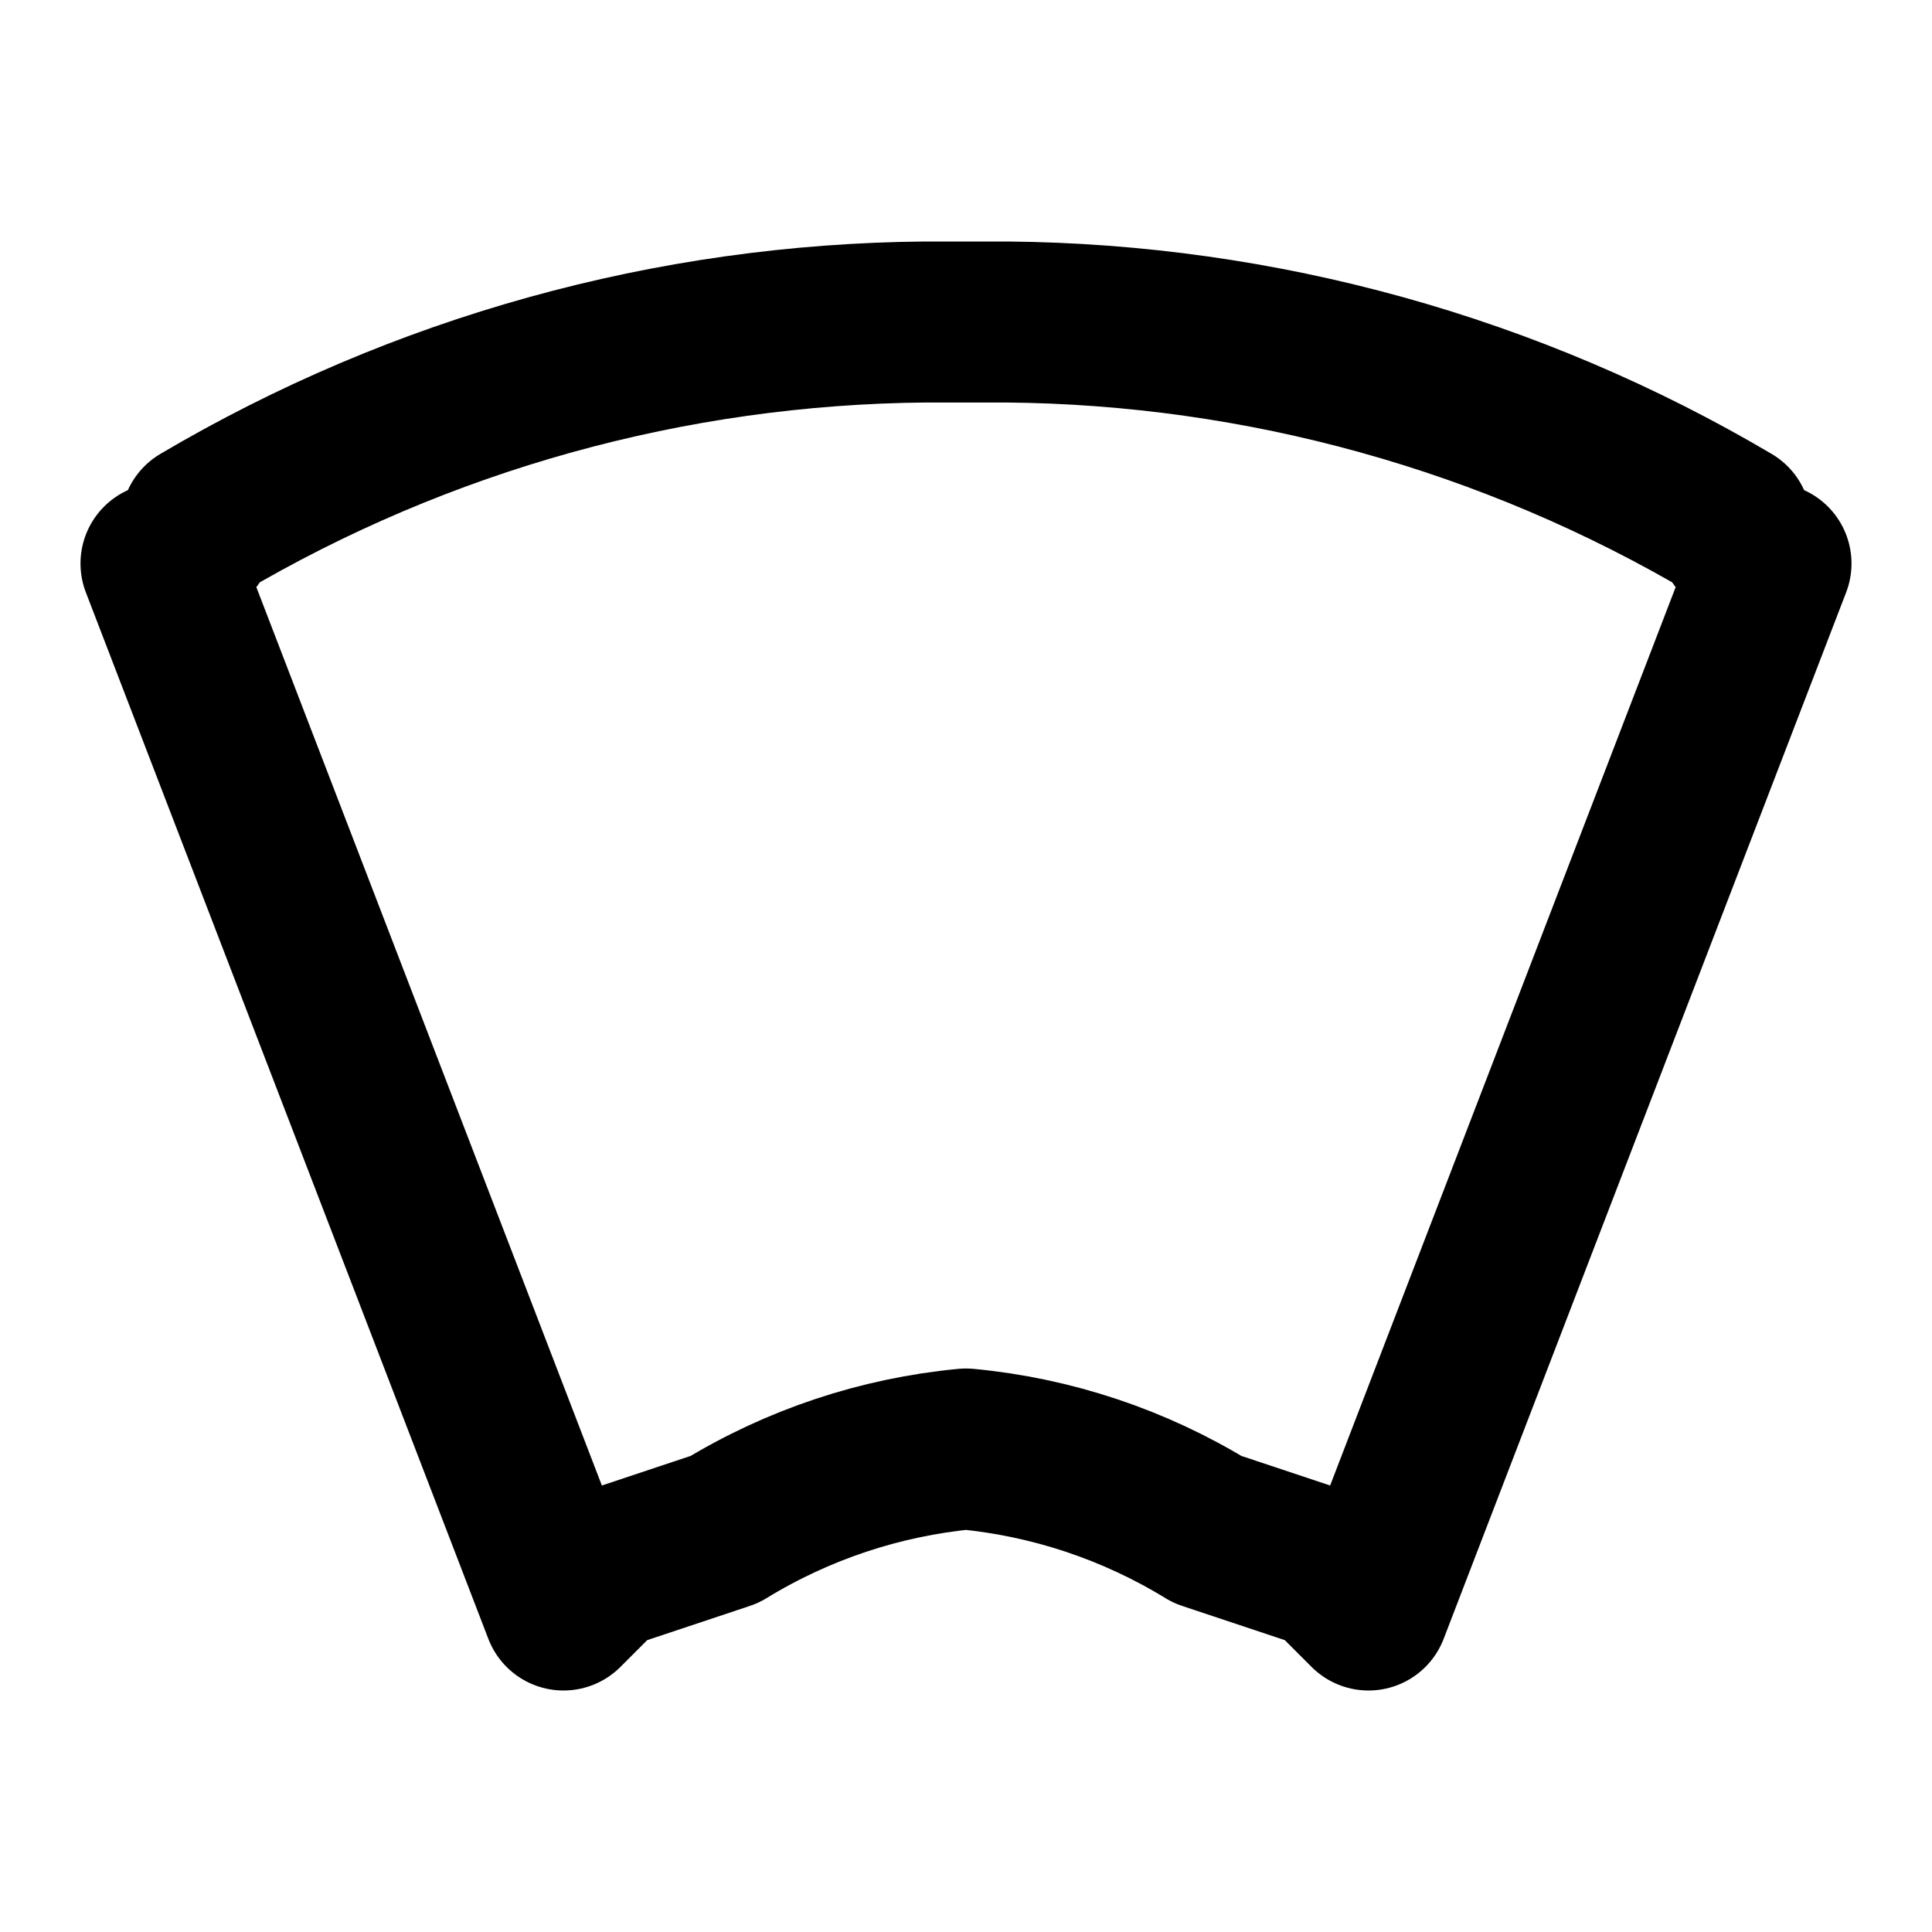
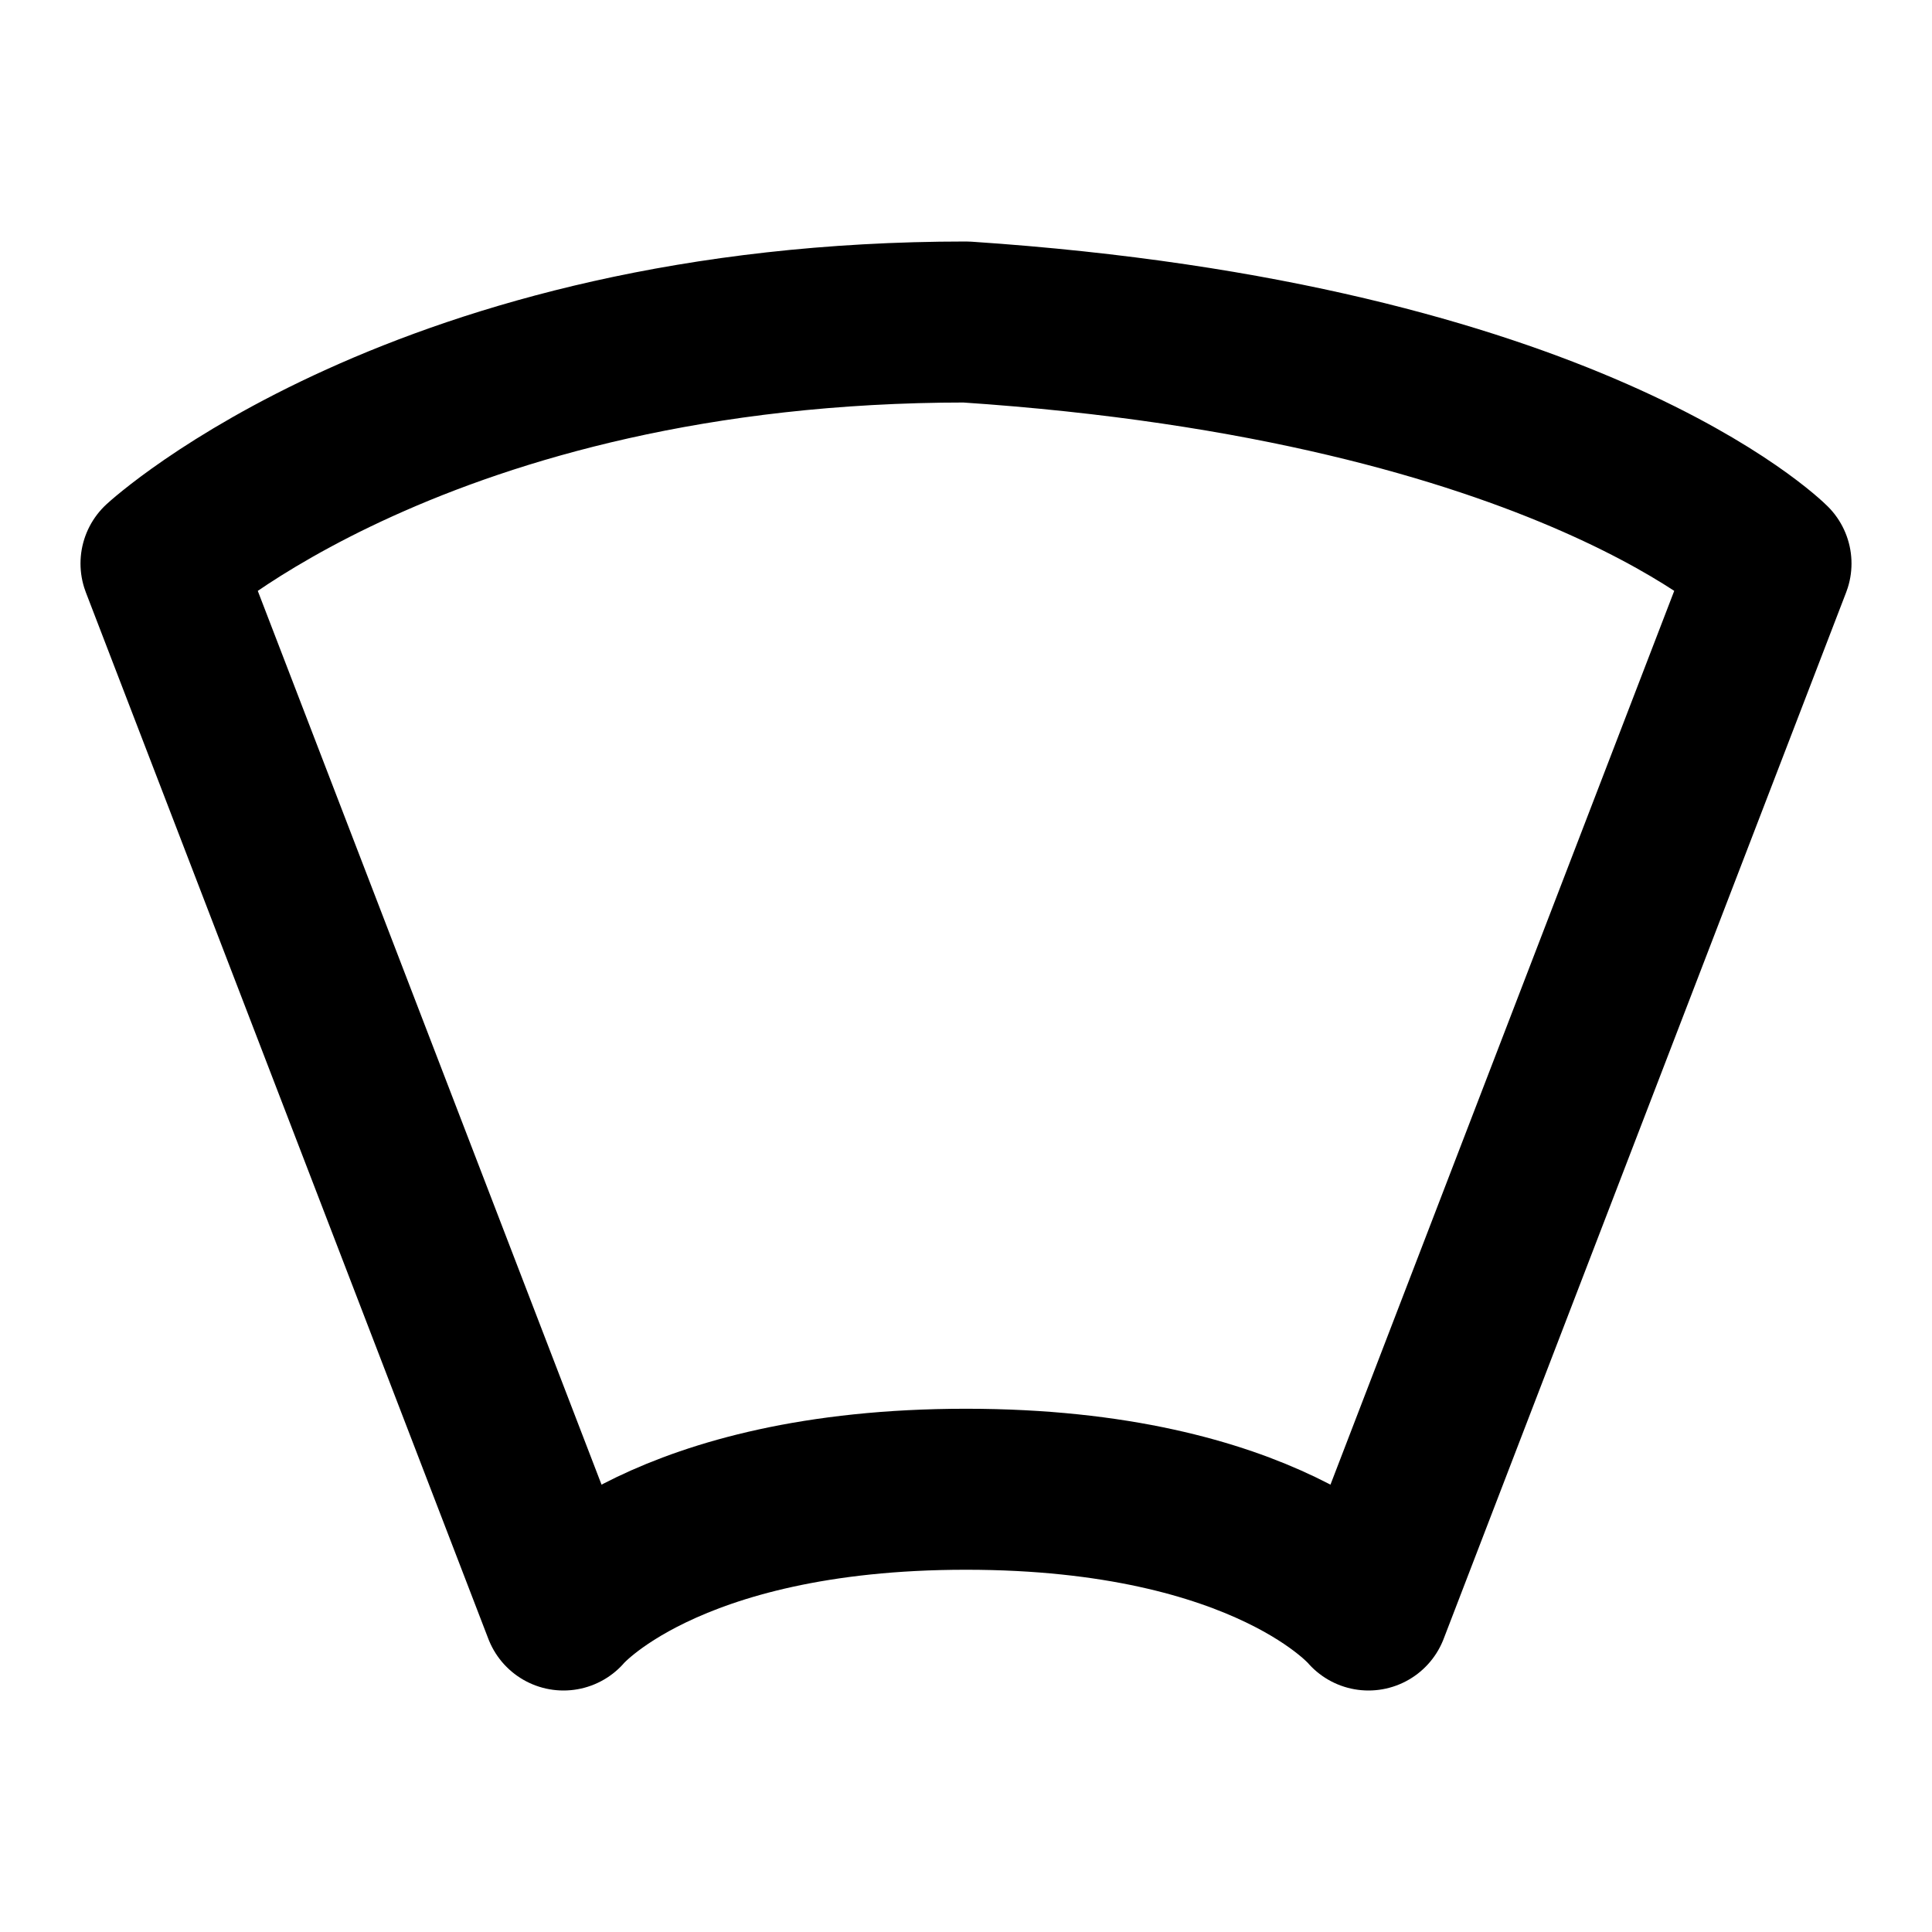
- <svg xmlns="http://www.w3.org/2000/svg" width="48" height="48" viewBox="0 0 48 48" fill="none" stroke="currentColor" stroke-width="4" stroke-linecap="round" stroke-linejoin="round">
-   <path id="sym-c0" d="M44 14A2 2 0 0 1 43 13A36 36 0 0 0 25 8L23 8A36 36 0 0 0 5 13A2 2 0 0 1 4 14L14 40L15 39L18 38A14 14 0 0 1 24 36A14 14 0 0 1 30 38L33 39L34 40L44 14Z" />
+ <svg xmlns="http://www.w3.org/2000/svg" width="48" height="48" viewBox="0 0 48 48" fill="none">
+   <path d="M24 8C39 9 44 14 44 14L34 40C34 40 31.5 37 24 37C16.5 37 14 40 14 40L4 14C4 14 10.5 8 24 8Z" stroke="black" stroke-width="4" stroke-linecap="round" stroke-linejoin="round" />
</svg>
